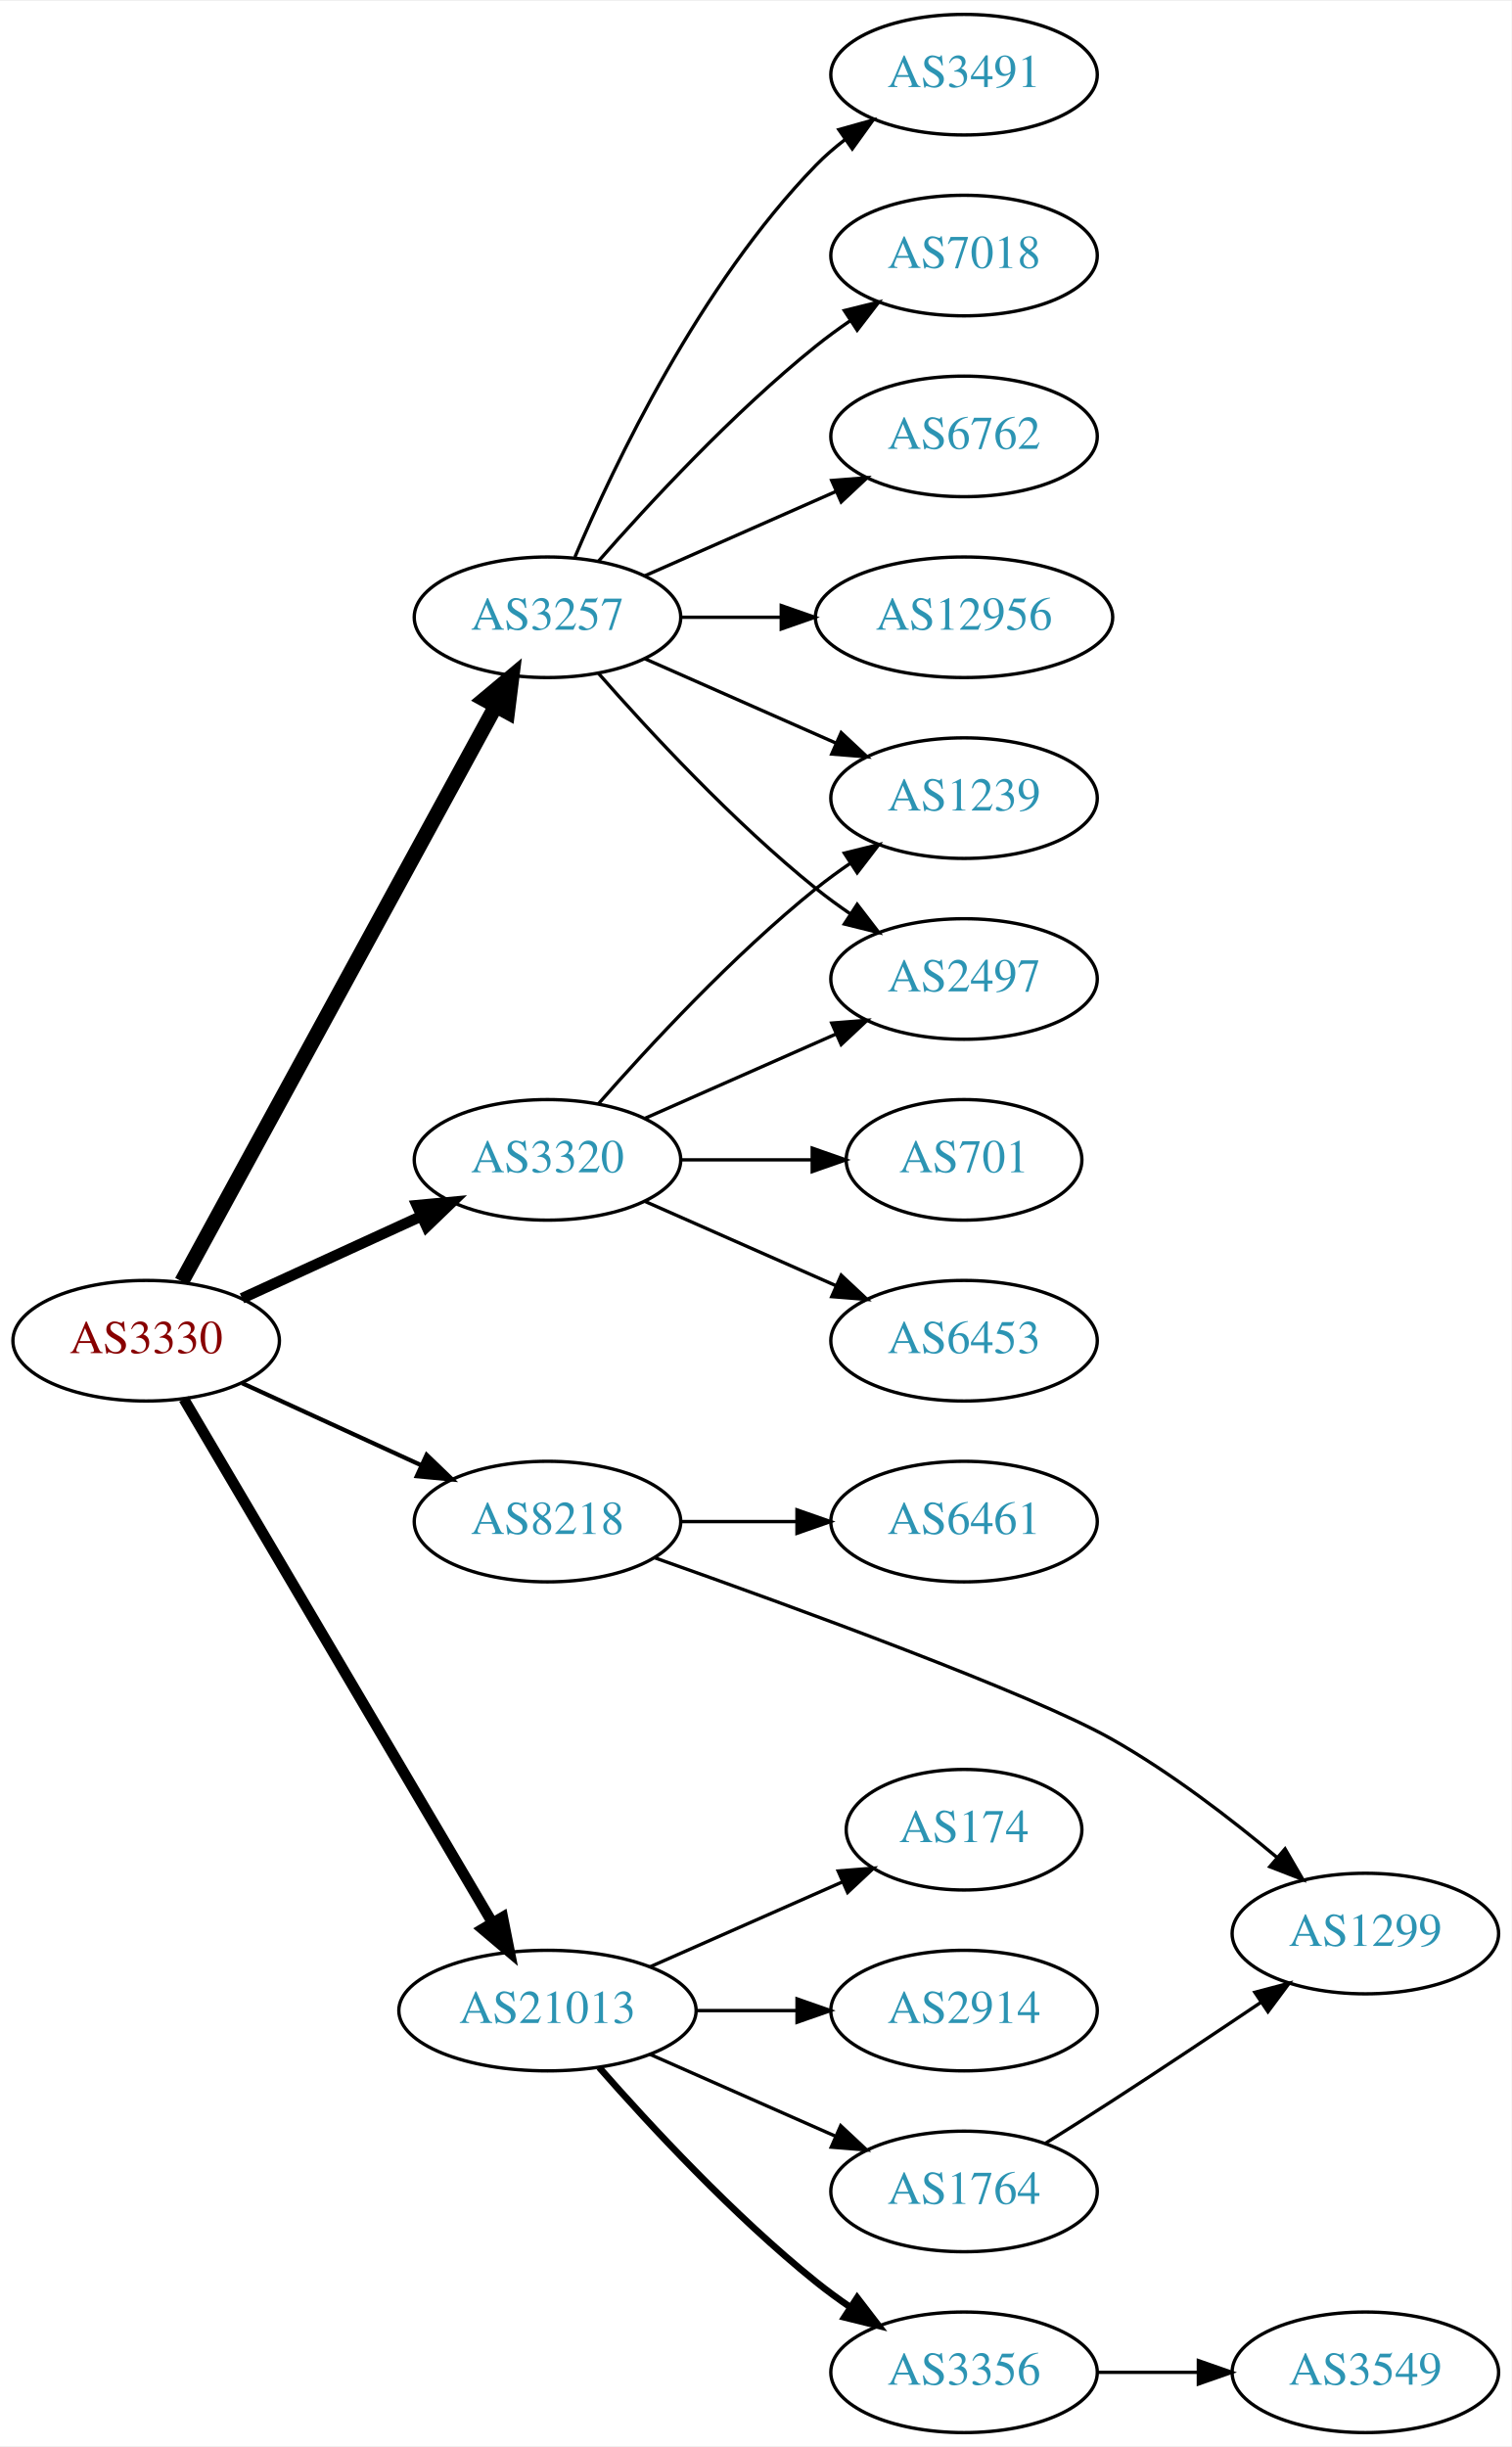
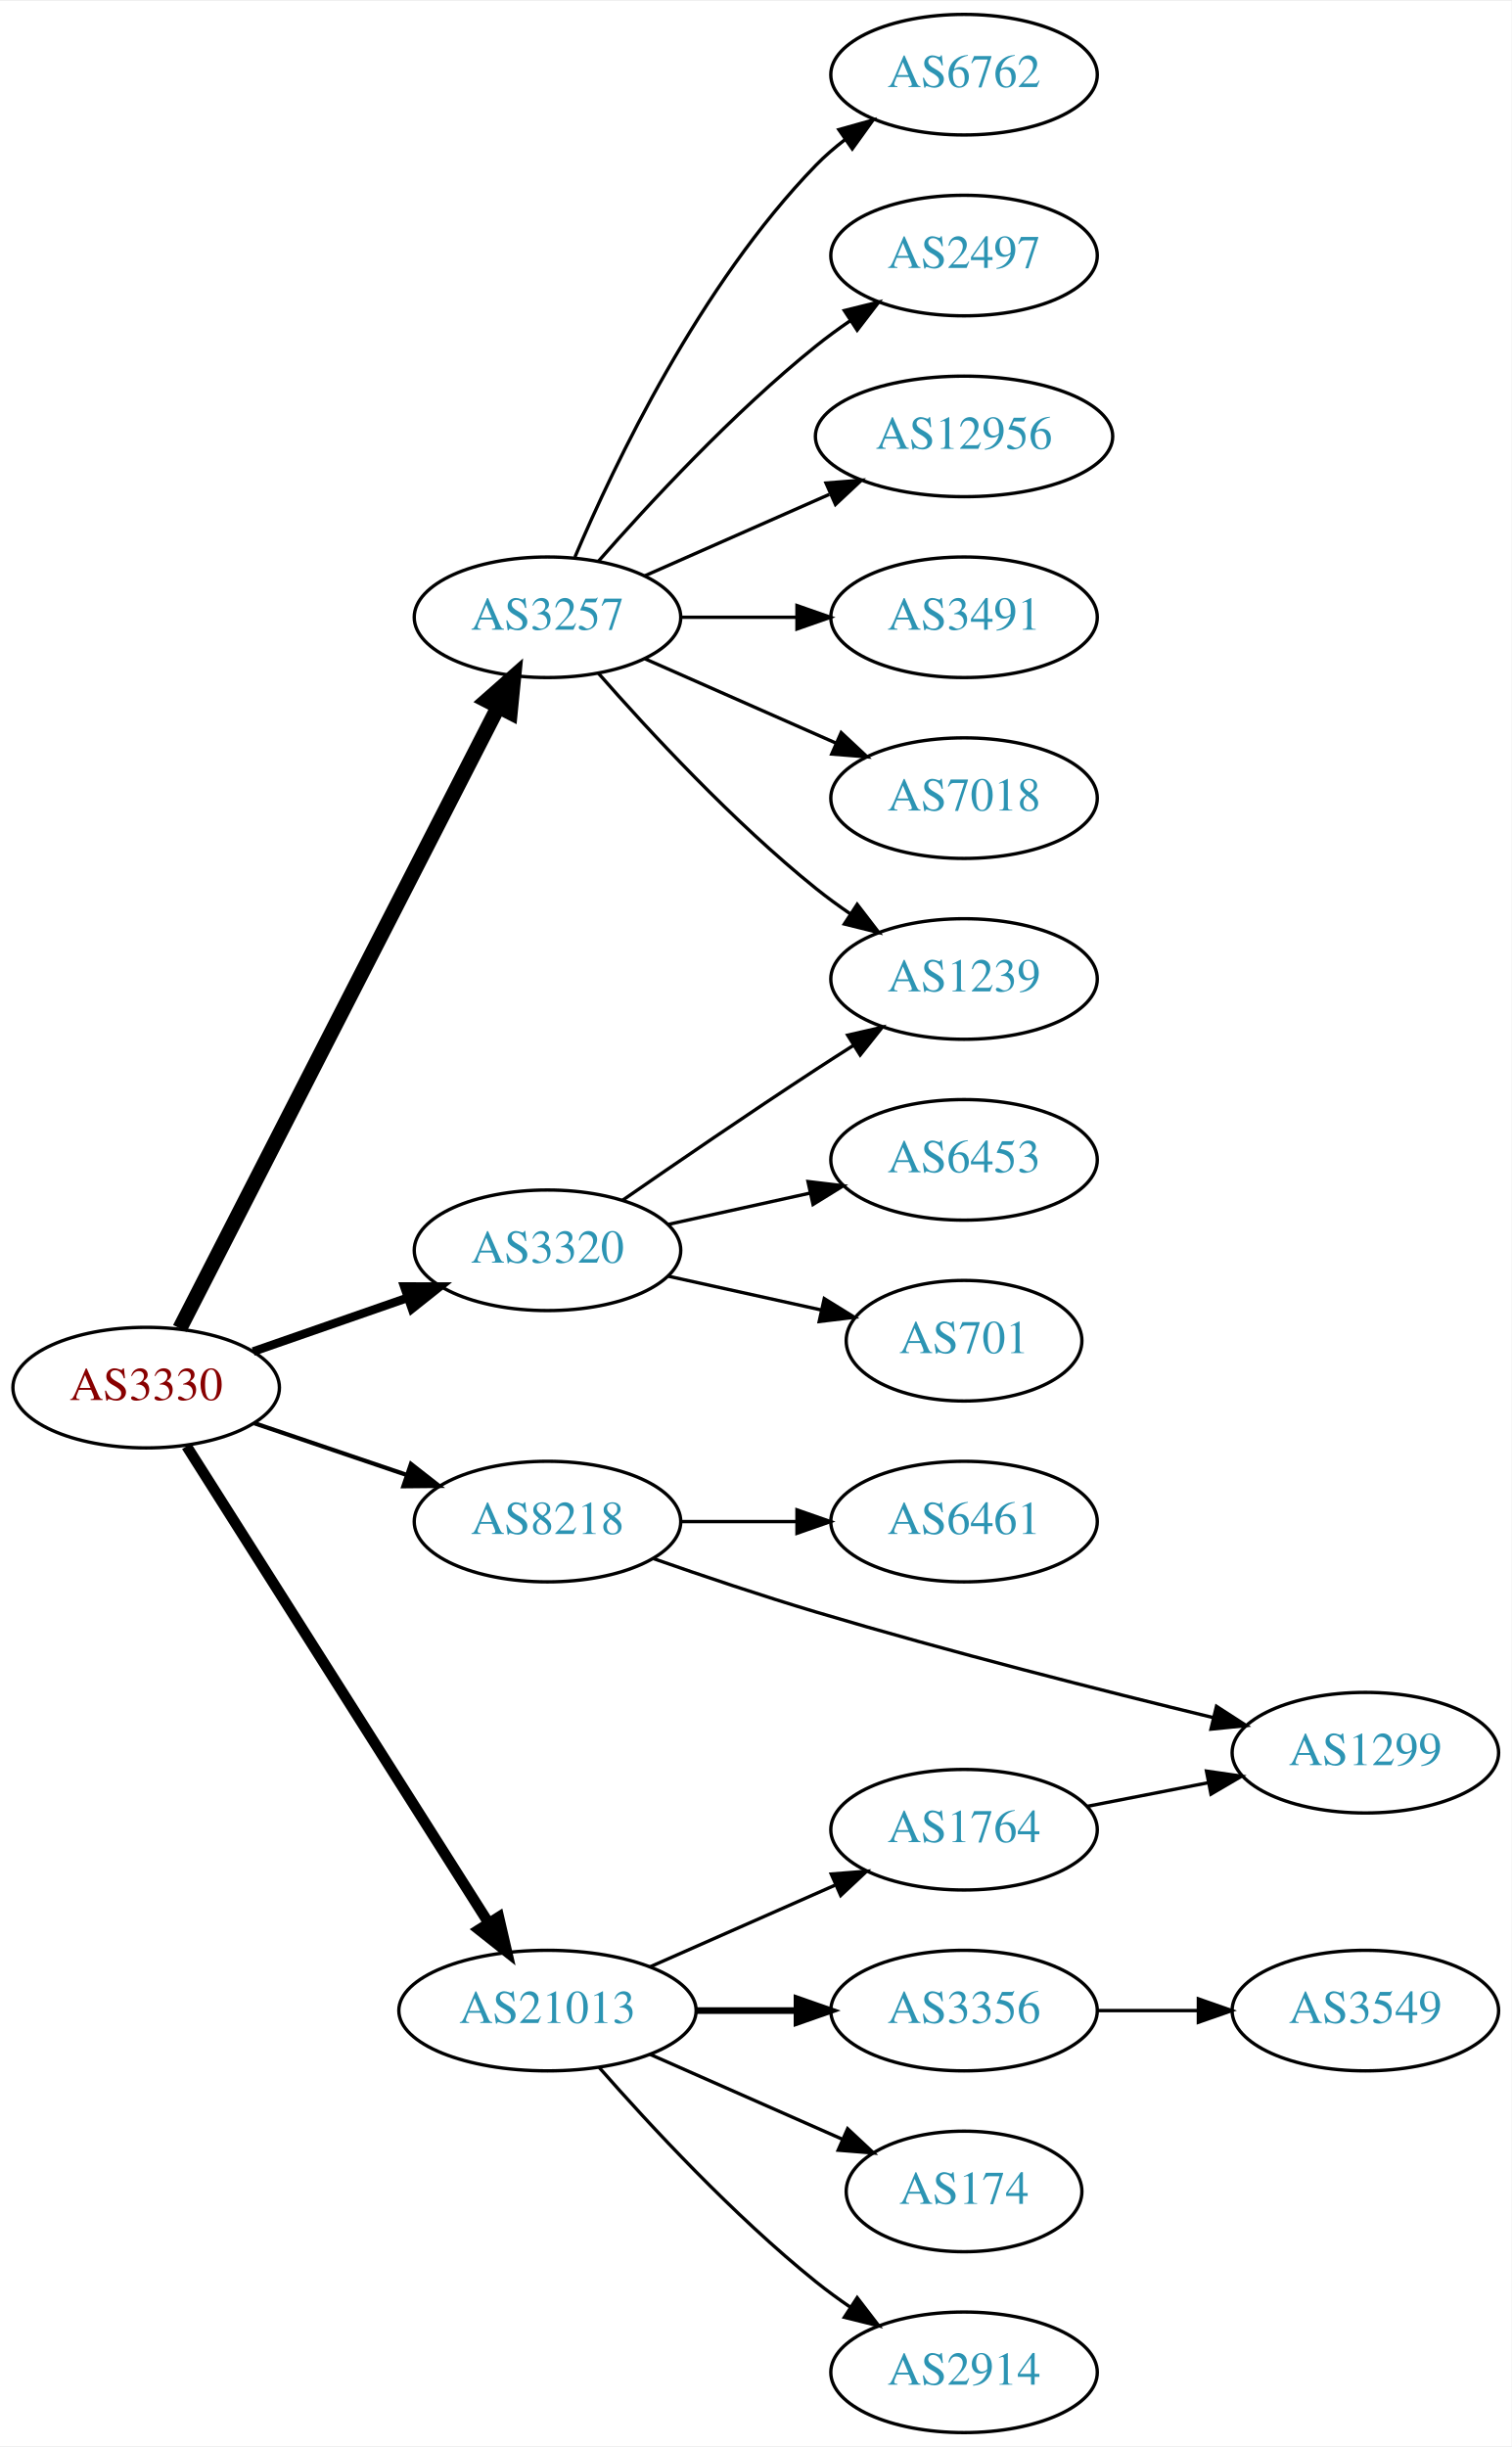
<svg xmlns="http://www.w3.org/2000/svg" xmlns:xlink="http://www.w3.org/1999/xlink" width="451pt" height="730pt" viewBox="0.00 0.00 451.37 730.00">
  <g id="graph0" class="graph" transform="scale(1 1) rotate(0) translate(4 726)">
    <polygon fill="white" stroke="none" points="-4,4 -4,-726 447.37,-726 447.37,4 -4,4" />
    <g id="node1" class="node">
      <g id="a_node1">
        <a xlink:href="/asn/3330" xlink:title="AS3330 ~ Vienna, Austria [AT]">
-           <ellipse fill="#ffffff" stroke="black" cx="39.647" cy="-326" rx="39.794" ry="18" />
-           <text text-anchor="middle" x="39.647" y="-322.3" font-family="Times,serif" font-size="14.00" fill="#880000">AS3330</text>
+           <ellipse fill="#ffffff" stroke="black" cx="39.647" cy="-312" rx="39.794" ry="18" />
+           <text text-anchor="middle" x="39.647" y="-308.3" font-family="Times,serif" font-size="14.00" fill="#880000">AS3330</text>
        </a>
      </g>
    </g>
    <g id="node2" class="node">
      <g id="a_node2">
        <a xlink:href="/asn/3257" xlink:title="AS3257 ~ GTT [DE]">
          <ellipse fill="#ffffff" stroke="black" cx="159.489" cy="-542" rx="39.794" ry="18" />
          <text text-anchor="middle" x="159.489" y="-538.3" font-family="Times,serif" font-size="14.00" fill="#2c94b3">AS3257</text>
        </a>
      </g>
    </g>
    <g id="edge1" class="edge">
-       <path fill="none" stroke="black" stroke-width="4.5" d="M50.29,-343.676C70.972,-381.584 119.684,-470.873 144.063,-515.559" />
-       <polygon fill="black" stroke="black" stroke-width="4.5" points="140.632,-517.49 148.878,-524.383 147.545,-513.718 140.632,-517.49" />
+       <path fill="none" stroke="black" stroke-width="4.5" d="M49.698,-329.666C70.219,-369.719 120.387,-467.634 144.756,-515.196" />
+       <polygon fill="black" stroke="black" stroke-width="4.5" points="141.343,-517.17 149.407,-524.274 148.351,-513.579 141.343,-517.17" />
    </g>
    <g id="node3" class="node">
      <g id="a_node3">
        <a xlink:href="/asn/3320" xlink:title="AS3320 ~ DTAG [DE]">
-           <ellipse fill="#ffffff" stroke="black" cx="159.489" cy="-380" rx="39.794" ry="18" />
-           <text text-anchor="middle" x="159.489" y="-376.3" font-family="Times,serif" font-size="14.00" fill="#2c94b3">AS3320</text>
+           <ellipse fill="#ffffff" stroke="black" cx="159.489" cy="-353" rx="39.794" ry="18" />
+           <text text-anchor="middle" x="159.489" y="-349.3" font-family="Times,serif" font-size="14.00" fill="#2c94b3">AS3320</text>
        </a>
      </g>
    </g>
    <g id="edge2" class="edge">
-       <path fill="none" stroke="black" stroke-width="3.214" d="M68.275,-338.661C84.232,-345.973 104.503,-355.261 121.786,-363.181" />
-       <polygon fill="black" stroke="black" stroke-width="3.214" points="120.484,-366.435 131.033,-367.419 123.4,-360.071 120.484,-366.435" />
+       <path fill="none" stroke="black" stroke-width="2.571" d="M71.608,-322.772C85.705,-327.677 102.581,-333.548 117.695,-338.807" />
+       <polygon fill="black" stroke="black" stroke-width="2.571" points="116.73,-342.177 127.325,-342.157 119.03,-335.566 116.73,-342.177" />
    </g>
    <g id="node4" class="node">
      <g id="a_node4">
        <a xlink:href="/asn/8218" xlink:title="AS8218 ~ legacy Neotelecoms [FR]">
          <ellipse fill="#ffffff" stroke="black" cx="159.489" cy="-272" rx="39.794" ry="18" />
          <text text-anchor="middle" x="159.489" y="-268.3" font-family="Times,serif" font-size="14.00" fill="#2c94b3">AS8218</text>
        </a>
      </g>
    </g>
    <g id="edge3" class="edge">
-       <path fill="none" stroke="black" stroke-width="1.286" d="M68.275,-313.339C84.232,-306.027 104.503,-296.739 121.786,-288.819" />
-       <polygon fill="black" stroke="black" stroke-width="1.286" points="123.4,-291.929 131.033,-284.581 120.484,-285.565 123.4,-291.929" />
+       <path fill="none" stroke="black" stroke-width="1.286" d="M71.917,-301.386C85.9,-296.639 102.571,-290.981 117.533,-285.902" />
+       <polygon fill="black" stroke="black" stroke-width="1.286" points="118.728,-289.192 127.073,-282.664 116.478,-282.564 118.728,-289.192" />
    </g>
    <g id="node5" class="node">
      <g id="a_node5">
        <a xlink:href="/asn/21013" xlink:title="AS21013 ~ Wels, AT [AT]">
          <ellipse fill="#ffffff" stroke="black" cx="159.489" cy="-126" rx="44.393" ry="18" />
          <text text-anchor="middle" x="159.489" y="-122.3" font-family="Times,serif" font-size="14.00" fill="#2c94b3">AS21013</text>
        </a>
      </g>
    </g>
    <g id="edge4" class="edge">
-       <path fill="none" stroke="black" stroke-width="3.214" d="M50.898,-308.601C71.618,-273.436 118.582,-193.729 143.036,-152.226" />
-       <polygon fill="black" stroke="black" stroke-width="3.214" points="146.116,-153.893 148.177,-143.501 140.085,-150.34 146.116,-153.893" />
+       <path fill="none" stroke="black" stroke-width="3.214" d="M51.733,-294.502C72.526,-261.683 117.477,-190.733 141.893,-152.195" />
+       <polygon fill="black" stroke="black" stroke-width="3.214" points="144.951,-153.908 147.346,-143.587 139.038,-150.162 144.951,-153.908" />
    </g>
    <g id="node6" class="node">
      <g id="a_node6">
        <a xlink:href="/asn/6762" xlink:title="AS6762 ~ TELECOM ITALIA SPARKLE S.p.A. [IT]">
-           <ellipse fill="#ffffff" stroke="black" cx="283.881" cy="-596" rx="39.794" ry="18" />
-           <text text-anchor="middle" x="283.881" y="-592.3" font-family="Times,serif" font-size="14.00" fill="#2c94b3">AS6762</text>
+           <ellipse fill="#ffffff" stroke="black" cx="283.881" cy="-704" rx="39.794" ry="18" />
+           <text text-anchor="middle" x="283.881" y="-700.3" font-family="Times,serif" font-size="14.00" fill="#2c94b3">AS6762</text>
        </a>
      </g>
    </g>
    <g id="edge5" class="edge">
-       <path fill="none" stroke="black" d="M188.568,-554.389C205.516,-561.866 227.313,-571.483 245.683,-579.588" />
-       <polygon fill="black" stroke="black" points="244.371,-582.834 254.933,-583.669 247.196,-576.43 244.371,-582.834" />
+       <path fill="none" stroke="black" d="M167.68,-559.975C179.446,-587.682 205.021,-641.348 239.685,-677 242.305,-679.695 245.246,-682.239 248.329,-684.608" />
+       <polygon fill="black" stroke="black" points="246.495,-687.597 256.697,-690.455 250.504,-681.859 246.495,-687.597" />
    </g>
    <g id="node7" class="node">
      <g id="a_node7">
-         <a xlink:href="/asn/12956" xlink:title="AS12956 ~ TELXIUS [ES]">
-           <ellipse fill="#ffffff" stroke="black" cx="283.881" cy="-542" rx="44.393" ry="18" />
-           <text text-anchor="middle" x="283.881" y="-538.3" font-family="Times,serif" font-size="14.00" fill="#2c94b3">AS12956</text>
+         <a xlink:href="/asn/2497" xlink:title="AS2497 ~ Internet Initiative Japan Inc. [JP]">
+           <ellipse fill="#ffffff" stroke="black" cx="283.881" cy="-650" rx="39.794" ry="18" />
+           <text text-anchor="middle" x="283.881" y="-646.3" font-family="Times,serif" font-size="14.00" fill="#2c94b3">AS2497</text>
        </a>
      </g>
    </g>
    <g id="edge6" class="edge">
-       <path fill="none" stroke="black" d="M199.215,-542C208.675,-542 218.967,-542 228.993,-542" />
-       <polygon fill="black" stroke="black" points="229.299,-545.5 239.299,-542 229.299,-538.5 229.299,-545.5" />
+       <path fill="none" stroke="black" d="M174.641,-558.663C189.743,-575.894 214.864,-603.024 239.685,-623 242.941,-625.62 246.466,-628.192 250.05,-630.646" />
+       <polygon fill="black" stroke="black" points="248.138,-633.577 258.423,-636.121 251.969,-627.719 248.138,-633.577" />
    </g>
    <g id="node8" class="node">
      <g id="a_node8">
-         <a xlink:href="/asn/3491" xlink:title="AS3491 ~ PCCW Global, Inc. [US]">
-           <ellipse fill="#ffffff" stroke="black" cx="283.881" cy="-704" rx="39.794" ry="18" />
-           <text text-anchor="middle" x="283.881" y="-700.3" font-family="Times,serif" font-size="14.00" fill="#2c94b3">AS3491</text>
+         <a xlink:href="/asn/12956" xlink:title="AS12956 ~ TELXIUS [ES]">
+           <ellipse fill="#ffffff" stroke="black" cx="283.881" cy="-596" rx="44.393" ry="18" />
+           <text text-anchor="middle" x="283.881" y="-592.3" font-family="Times,serif" font-size="14.00" fill="#2c94b3">AS12956</text>
        </a>
      </g>
    </g>
    <g id="edge7" class="edge">
-       <path fill="none" stroke="black" d="M167.68,-559.975C179.446,-587.682 205.021,-641.348 239.685,-677 242.305,-679.695 245.246,-682.239 248.329,-684.608" />
-       <polygon fill="black" stroke="black" points="246.495,-687.597 256.697,-690.455 250.504,-681.859 246.495,-687.597" />
+       <path fill="none" stroke="black" d="M188.568,-554.389C204.884,-561.587 225.695,-570.769 243.614,-578.675" />
+       <polygon fill="black" stroke="black" points="242.663,-582.081 253.225,-582.916 245.489,-575.677 242.663,-582.081" />
    </g>
    <g id="node9" class="node">
      <g id="a_node9">
        <a xlink:href="/asn/1239" xlink:title="AS1239 ~ Sprint [US]">
+           <ellipse fill="#ffffff" stroke="black" cx="283.881" cy="-434" rx="39.794" ry="18" />
+           <text text-anchor="middle" x="283.881" y="-430.3" font-family="Times,serif" font-size="14.00" fill="#2c94b3">AS1239</text>
+         </a>
+       </g>
+     </g>
+     <g id="edge8" class="edge">
+       <path fill="none" stroke="black" d="M174.641,-525.337C189.743,-508.106 214.864,-480.976 239.685,-461 242.941,-458.38 246.466,-455.808 250.05,-453.354" />
+       <polygon fill="black" stroke="black" points="251.969,-456.281 258.423,-447.879 248.138,-450.423 251.969,-456.281" />
+     </g>
+     <g id="node10" class="node">
+       <g id="a_node10">
+         <a xlink:href="/asn/3491" xlink:title="AS3491 ~ PCCW Global, Inc. [US]">
+           <ellipse fill="#ffffff" stroke="black" cx="283.881" cy="-542" rx="39.794" ry="18" />
+           <text text-anchor="middle" x="283.881" y="-538.3" font-family="Times,serif" font-size="14.00" fill="#2c94b3">AS3491</text>
+         </a>
+       </g>
+     </g>
+     <g id="edge9" class="edge">
+       <path fill="none" stroke="black" d="M199.215,-542C210.153,-542 222.204,-542 233.67,-542" />
+       <polygon fill="black" stroke="black" points="233.987,-545.5 243.987,-542 233.987,-538.5 233.987,-545.5" />
+     </g>
+     <g id="node11" class="node">
+       <g id="a_node11">
+         <a xlink:href="/asn/7018" xlink:title="AS7018 ~ AT&amp;T Services, Inc. [US]">
          <ellipse fill="#ffffff" stroke="black" cx="283.881" cy="-488" rx="39.794" ry="18" />
-           <text text-anchor="middle" x="283.881" y="-484.3" font-family="Times,serif" font-size="14.00" fill="#2c94b3">AS1239</text>
-         </a>
-       </g>
-     </g>
-     <g id="edge8" class="edge">
+           <text text-anchor="middle" x="283.881" y="-484.3" font-family="Times,serif" font-size="14.00" fill="#2c94b3">AS7018</text>
+         </a>
+       </g>
+     </g>
+     <g id="edge10" class="edge">
      <path fill="none" stroke="black" d="M188.568,-529.611C205.516,-522.134 227.313,-512.517 245.683,-504.412" />
      <polygon fill="black" stroke="black" points="247.196,-507.57 254.933,-500.331 244.371,-501.166 247.196,-507.57" />
    </g>
-     <g id="node10" class="node">
-       <g id="a_node10">
-         <a xlink:href="/asn/7018" xlink:title="AS7018 ~ AT&amp;T Services, Inc. [US]">
-           <ellipse fill="#ffffff" stroke="black" cx="283.881" cy="-650" rx="39.794" ry="18" />
-           <text text-anchor="middle" x="283.881" y="-646.3" font-family="Times,serif" font-size="14.00" fill="#2c94b3">AS7018</text>
-         </a>
-       </g>
-     </g>
-     <g id="edge9" class="edge">
-       <path fill="none" stroke="black" d="M174.641,-558.663C189.743,-575.894 214.864,-603.024 239.685,-623 242.941,-625.62 246.466,-628.192 250.05,-630.646" />
-       <polygon fill="black" stroke="black" points="248.138,-633.577 258.423,-636.121 251.969,-627.719 248.138,-633.577" />
-     </g>
-     <g id="node11" class="node">
-       <g id="a_node11">
-         <a xlink:href="/asn/2497" xlink:title="AS2497 ~ Internet Initiative Japan Inc. [JP]">
-           <ellipse fill="#ffffff" stroke="black" cx="283.881" cy="-434" rx="39.794" ry="18" />
-           <text text-anchor="middle" x="283.881" y="-430.3" font-family="Times,serif" font-size="14.00" fill="#2c94b3">AS2497</text>
-         </a>
-       </g>
-     </g>
-     <g id="edge10" class="edge">
-       <path fill="none" stroke="black" d="M174.641,-525.337C189.743,-508.106 214.864,-480.976 239.685,-461 242.941,-458.38 246.466,-455.808 250.05,-453.354" />
-       <polygon fill="black" stroke="black" points="251.969,-456.281 258.423,-447.879 248.138,-450.423 251.969,-456.281" />
-     </g>
    <g id="edge12" class="edge">
-       <path fill="none" stroke="black" d="M174.641,-396.663C189.743,-413.894 214.864,-441.024 239.685,-461 242.941,-463.62 246.466,-466.192 250.05,-468.646" />
-       <polygon fill="black" stroke="black" points="248.138,-471.577 258.423,-474.121 251.969,-465.719 248.138,-471.577" />
-     </g>
-     <g id="edge14" class="edge">
-       <path fill="none" stroke="black" d="M188.568,-392.389C205.516,-399.866 227.313,-409.483 245.683,-417.588" />
-       <polygon fill="black" stroke="black" points="244.371,-420.834 254.933,-421.669 247.196,-414.43 244.371,-420.834" />
+       <path fill="none" stroke="black" d="M181.846,-367.901C197.697,-378.877 219.9,-394.079 239.685,-407 243.267,-409.339 247.038,-411.759 250.798,-414.144" />
+       <polygon fill="black" stroke="black" points="249.131,-417.231 259.459,-419.596 252.86,-411.307 249.131,-417.231" />
    </g>
    <g id="node12" class="node">
      <g id="a_node12">
-         <a xlink:href="/asn/701" xlink:title="AS701 ~ UUNET [US]">
-           <ellipse fill="#ffffff" stroke="black" cx="283.881" cy="-380" rx="35.194" ry="18" />
-           <text text-anchor="middle" x="283.881" y="-376.3" font-family="Times,serif" font-size="14.00" fill="#2c94b3">AS701</text>
+         <a xlink:href="/asn/6453" xlink:title="AS6453 ~ TATA COMMUNICATIONS (AMERICA) INC [US]">
+           <ellipse fill="#ffffff" stroke="black" cx="283.881" cy="-380" rx="39.794" ry="18" />
+           <text text-anchor="middle" x="283.881" y="-376.3" font-family="Times,serif" font-size="14.00" fill="#2c94b3">AS6453</text>
        </a>
      </g>
    </g>
    <g id="edge11" class="edge">
-       <path fill="none" stroke="black" d="M199.215,-380C211.704,-380 225.642,-380 238.506,-380" />
-       <polygon fill="black" stroke="black" points="238.544,-383.5 248.544,-380 238.544,-376.5 238.544,-383.5" />
+       <path fill="none" stroke="black" d="M195.562,-360.737C208.749,-363.646 223.929,-366.995 237.894,-370.076" />
+       <polygon fill="black" stroke="black" points="237.284,-373.525 247.803,-372.262 238.792,-366.69 237.284,-373.525" />
    </g>
    <g id="node13" class="node">
      <g id="a_node13">
-         <a xlink:href="/asn/6453" xlink:title="AS6453 ~ TATA COMMUNICATIONS (AMERICA) INC [US]">
-           <ellipse fill="#ffffff" stroke="black" cx="283.881" cy="-326" rx="39.794" ry="18" />
-           <text text-anchor="middle" x="283.881" y="-322.3" font-family="Times,serif" font-size="14.00" fill="#2c94b3">AS6453</text>
+         <a xlink:href="/asn/701" xlink:title="AS701 ~ UUNET [US]">
+           <ellipse fill="#ffffff" stroke="black" cx="283.881" cy="-326" rx="35.194" ry="18" />
+           <text text-anchor="middle" x="283.881" y="-322.3" font-family="Times,serif" font-size="14.00" fill="#2c94b3">AS701</text>
        </a>
      </g>
    </g>
    <g id="edge13" class="edge">
-       <path fill="none" stroke="black" d="M188.568,-367.611C205.516,-360.134 227.313,-350.517 245.683,-342.412" />
-       <polygon fill="black" stroke="black" points="247.196,-345.57 254.933,-338.331 244.371,-339.166 247.196,-345.57" />
+       <path fill="none" stroke="black" d="M195.562,-345.263C209.795,-342.123 226.35,-338.471 241.194,-335.196" />
+       <polygon fill="black" stroke="black" points="242.137,-338.572 251.148,-333 240.629,-331.737 242.137,-338.572" />
    </g>
    <g id="node14" class="node">
      <g id="a_node14">
        <a xlink:href="/asn/6461" xlink:title="AS6461 ~ Zayo Bandwidth [US]">
          <ellipse fill="#ffffff" stroke="black" cx="283.881" cy="-272" rx="39.794" ry="18" />
          <text text-anchor="middle" x="283.881" y="-268.3" font-family="Times,serif" font-size="14.00" fill="#2c94b3">AS6461</text>
        </a>
      </g>
    </g>
-     <g id="edge15" class="edge">
+     <g id="edge14" class="edge">
      <path fill="none" stroke="black" d="M199.215,-272C210.153,-272 222.204,-272 233.67,-272" />
      <polygon fill="black" stroke="black" points="233.987,-275.5 243.987,-272 233.987,-268.5 233.987,-275.5" />
    </g>
    <g id="node15" class="node">
      <g id="a_node15">
        <a xlink:href="/asn/1299" xlink:title="AS1299 ~ Telia Carrier [EU]">
-           <ellipse fill="#ffffff" stroke="black" cx="403.724" cy="-149" rx="39.794" ry="18" />
-           <text text-anchor="middle" x="403.724" y="-145.3" font-family="Times,serif" font-size="14.00" fill="#2c94b3">AS1299</text>
-         </a>
-       </g>
-     </g>
-     <g id="edge16" class="edge">
-       <path fill="none" stroke="black" d="M191.652,-261.139C233.131,-246.472 304.045,-220.61 328.077,-207 345.626,-197.062 363.527,-183.301 377.398,-171.677" />
-       <polygon fill="black" stroke="black" points="379.738,-174.282 385.067,-165.125 375.191,-168.96 379.738,-174.282" />
+           <ellipse fill="#ffffff" stroke="black" cx="403.724" cy="-203" rx="39.794" ry="18" />
+           <text text-anchor="middle" x="403.724" y="-199.3" font-family="Times,serif" font-size="14.00" fill="#2c94b3">AS1299</text>
+         </a>
+       </g>
+     </g>
+     <g id="edge15" class="edge">
+       <path fill="none" stroke="black" d="M191.153,-260.935C205.765,-255.82 223.54,-249.824 239.685,-245 279.532,-233.094 325.449,-221.449 358.38,-213.452" />
+       <polygon fill="black" stroke="black" points="359.262,-216.84 368.161,-211.091 357.619,-210.035 359.262,-216.84" />
    </g>
    <g id="node16" class="node">
      <g id="a_node16">
-         <a xlink:href="/asn/174" xlink:title="AS174 ~ Cogent Communications [US]">
-           <ellipse fill="#ffffff" stroke="black" cx="283.881" cy="-180" rx="35.194" ry="18" />
-           <text text-anchor="middle" x="283.881" y="-176.3" font-family="Times,serif" font-size="14.00" fill="#2c94b3">AS174</text>
-         </a>
-       </g>
-     </g>
-     <g id="edge17" class="edge">
-       <path fill="none" stroke="black" d="M190.117,-139.072C207.388,-146.692 229.278,-156.35 247.457,-164.371" />
-       <polygon fill="black" stroke="black" points="246.288,-167.68 256.85,-168.515 249.114,-161.276 246.288,-167.68" />
+         <a xlink:href="/asn/3356" xlink:title="AS3356 ~ Level 3 Parent, LLC [US]">
+           <ellipse fill="#ffffff" stroke="black" cx="283.881" cy="-126" rx="39.794" ry="18" />
+           <text text-anchor="middle" x="283.881" y="-122.3" font-family="Times,serif" font-size="14.00" fill="#2c94b3">AS3356</text>
+         </a>
+       </g>
+     </g>
+     <g id="edge16" class="edge">
+       <path fill="none" stroke="black" stroke-width="2" d="M203.985,-126C213.674,-126 224.01,-126 233.903,-126" />
+       <polygon fill="black" stroke="black" stroke-width="2" points="234.006,-129.5 244.006,-126 234.006,-122.5 234.006,-129.5" />
    </g>
    <g id="node17" class="node">
      <g id="a_node17">
-         <a xlink:href="/asn/2914" xlink:title="AS2914 ~ NTT America, Inc. [US]">
-           <ellipse fill="#ffffff" stroke="black" cx="283.881" cy="-126" rx="39.794" ry="18" />
-           <text text-anchor="middle" x="283.881" y="-122.3" font-family="Times,serif" font-size="14.00" fill="#2c94b3">AS2914</text>
-         </a>
-       </g>
-     </g>
-     <g id="edge18" class="edge">
-       <path fill="none" stroke="black" d="M203.985,-126C213.674,-126 224.01,-126 233.903,-126" />
-       <polygon fill="black" stroke="black" points="234.006,-129.5 244.006,-126 234.006,-122.5 234.006,-129.5" />
+         <a xlink:href="/asn/1764" xlink:title="AS1764 ~ NEXTLAYER-AS [AT]">
+           <ellipse fill="#ffffff" stroke="black" cx="283.881" cy="-180" rx="39.794" ry="18" />
+           <text text-anchor="middle" x="283.881" y="-176.3" font-family="Times,serif" font-size="14.00" fill="#2c94b3">AS1764</text>
+         </a>
+       </g>
+     </g>
+     <g id="edge17" class="edge">
+       <path fill="none" stroke="black" d="M190.117,-139.072C206.711,-146.393 227.571,-155.597 245.304,-163.421" />
+       <polygon fill="black" stroke="black" points="244.226,-166.77 254.788,-167.605 247.051,-160.366 244.226,-166.77" />
    </g>
    <g id="node18" class="node">
      <g id="a_node18">
-         <a xlink:href="/asn/3356" xlink:title="AS3356 ~ Level 3 Parent, LLC [US]">
-           <ellipse fill="#ffffff" stroke="black" cx="283.881" cy="-18" rx="39.794" ry="18" />
-           <text text-anchor="middle" x="283.881" y="-14.3" font-family="Times,serif" font-size="14.00" fill="#2c94b3">AS3356</text>
-         </a>
-       </g>
-     </g>
-     <g id="edge19" class="edge">
-       <path fill="none" stroke="black" stroke-width="2" d="M174.922,-109.017C190.053,-91.772 215.017,-64.852 239.685,-45 242.941,-42.38 246.466,-39.808 250.05,-37.354" />
-       <polygon fill="black" stroke="black" stroke-width="2" points="251.969,-40.281 258.423,-31.879 248.138,-34.423 251.969,-40.281" />
+         <a xlink:href="/asn/174" xlink:title="AS174 ~ Cogent Communications [US]">
+           <ellipse fill="#ffffff" stroke="black" cx="283.881" cy="-72" rx="35.194" ry="18" />
+           <text text-anchor="middle" x="283.881" y="-68.3" font-family="Times,serif" font-size="14.00" fill="#2c94b3">AS174</text>
+         </a>
+       </g>
+     </g>
+     <g id="edge18" class="edge">
+       <path fill="none" stroke="black" d="M190.117,-112.928C207.388,-105.308 229.278,-95.65 247.457,-87.629" />
+       <polygon fill="black" stroke="black" points="249.114,-90.724 256.85,-83.485 246.288,-84.32 249.114,-90.724" />
    </g>
    <g id="node19" class="node">
      <g id="a_node19">
-         <a xlink:href="/asn/1764" xlink:title="AS1764 ~ NEXTLAYER-AS [AT]">
-           <ellipse fill="#ffffff" stroke="black" cx="283.881" cy="-72" rx="39.794" ry="18" />
-           <text text-anchor="middle" x="283.881" y="-68.3" font-family="Times,serif" font-size="14.00" fill="#2c94b3">AS1764</text>
-         </a>
-       </g>
-     </g>
-     <g id="edge20" class="edge">
-       <path fill="none" stroke="black" d="M190.117,-112.928C206.711,-105.607 227.571,-96.403 245.304,-88.579" />
-       <polygon fill="black" stroke="black" points="247.051,-91.634 254.788,-84.395 244.226,-85.23 247.051,-91.634" />
+         <a xlink:href="/asn/2914" xlink:title="AS2914 ~ NTT America, Inc. [US]">
+           <ellipse fill="#ffffff" stroke="black" cx="283.881" cy="-18" rx="39.794" ry="18" />
+           <text text-anchor="middle" x="283.881" y="-14.3" font-family="Times,serif" font-size="14.00" fill="#2c94b3">AS2914</text>
+         </a>
+       </g>
+     </g>
+     <g id="edge19" class="edge">
+       <path fill="none" stroke="black" d="M174.922,-109.017C190.053,-91.772 215.017,-64.852 239.685,-45 242.941,-42.38 246.466,-39.808 250.05,-37.354" />
+       <polygon fill="black" stroke="black" points="251.969,-40.281 258.423,-31.879 248.138,-34.423 251.969,-40.281" />
    </g>
    <g id="node20" class="node">
      <g id="a_node20">
        <a xlink:href="/asn/3549" xlink:title="AS3549 ~ Level 3 Parent, LLC [US]">
-           <ellipse fill="#ffffff" stroke="black" cx="403.724" cy="-18" rx="39.794" ry="18" />
-           <text text-anchor="middle" x="403.724" y="-14.3" font-family="Times,serif" font-size="14.00" fill="#2c94b3">AS3549</text>
+           <ellipse fill="#ffffff" stroke="black" cx="403.724" cy="-126" rx="39.794" ry="18" />
+           <text text-anchor="middle" x="403.724" y="-122.3" font-family="Times,serif" font-size="14.00" fill="#2c94b3">AS3549</text>
        </a>
      </g>
    </g>
    <g id="edge21" class="edge">
-       <path fill="none" stroke="black" d="M323.794,-18C333.347,-18 343.697,-18 353.659,-18" />
-       <polygon fill="black" stroke="black" points="353.852,-21.5 363.852,-18 353.852,-14.5 353.852,-21.5" />
-     </g>
-     <g id="edge22" class="edge">
-       <path fill="none" stroke="black" d="M308.281,-86.439C314.722,-90.465 321.692,-94.868 328.077,-99 342.794,-108.525 358.975,-119.322 372.499,-128.44" />
-       <polygon fill="black" stroke="black" points="370.715,-131.459 380.96,-134.159 374.635,-125.659 370.715,-131.459" />
+       <path fill="none" stroke="black" d="M323.794,-126C333.347,-126 343.697,-126 353.659,-126" />
+       <polygon fill="black" stroke="black" points="353.852,-129.5 363.852,-126 353.852,-122.5 353.852,-129.5" />
+     </g>
+     <g id="edge20" class="edge">
+       <path fill="none" stroke="black" d="M320.558,-186.963C331.989,-189.194 344.811,-191.697 356.865,-194.049" />
+       <polygon fill="black" stroke="black" points="356.277,-197.501 366.762,-195.981 357.618,-190.63 356.277,-197.501" />
    </g>
  </g>
</svg>
